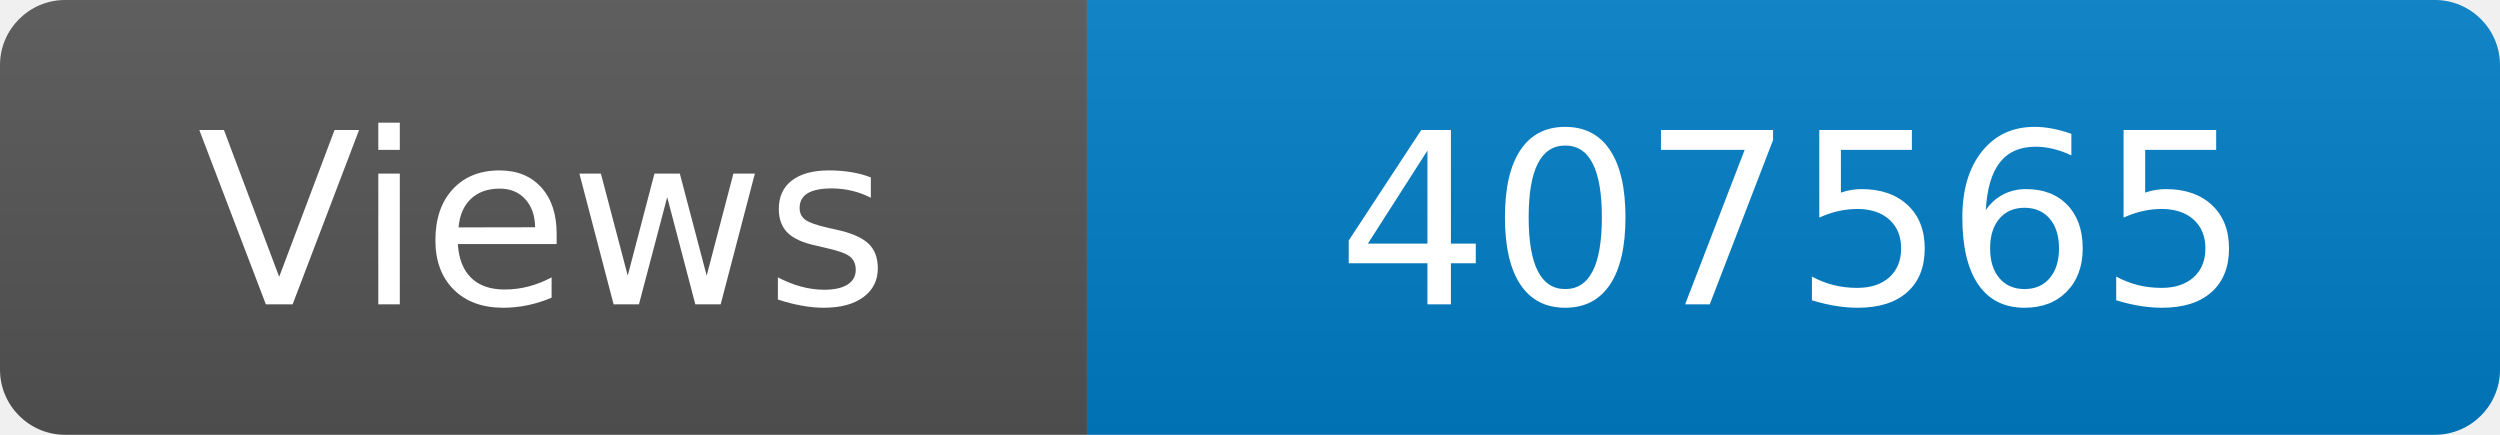
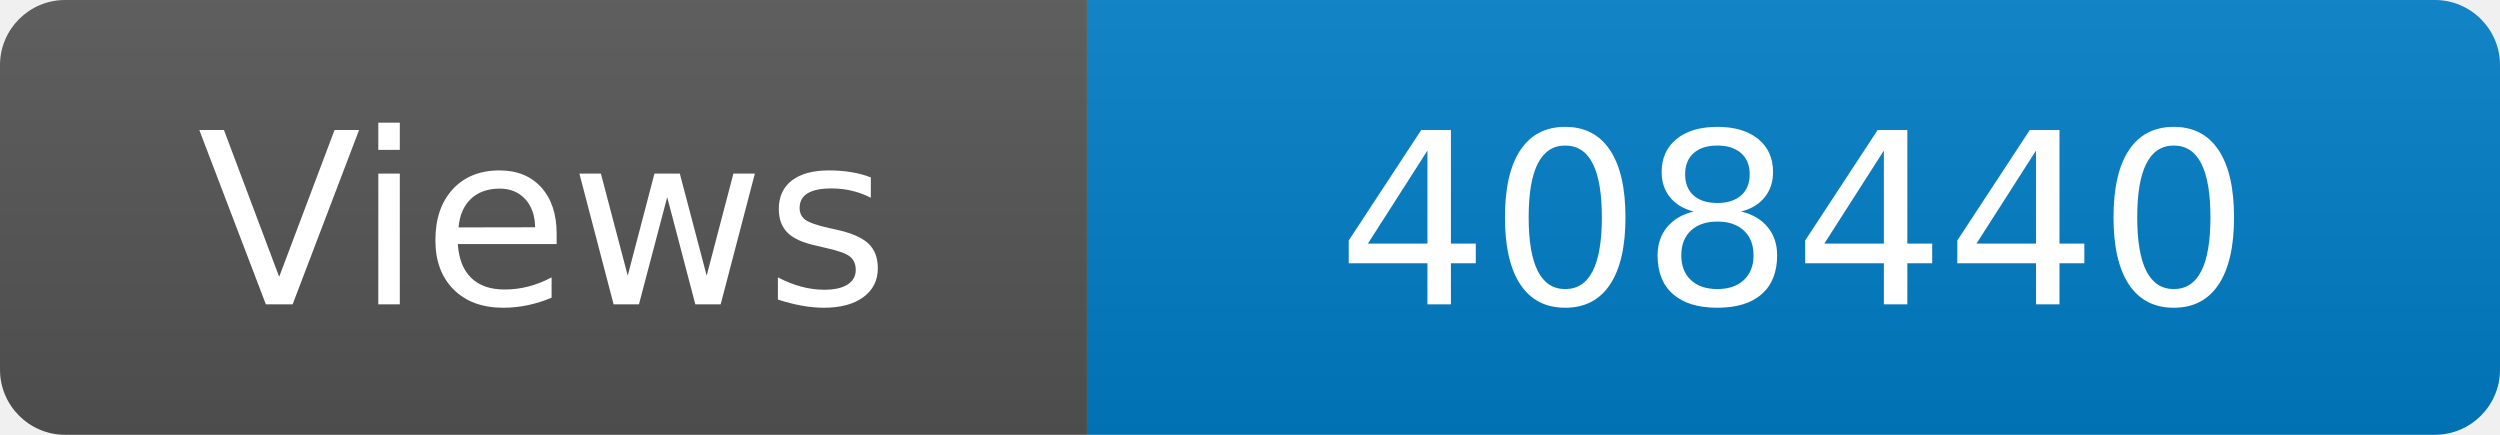
<svg xmlns="http://www.w3.org/2000/svg" width="115" height="20" role="img" aria-label="Maintained?: yes">
  <linearGradient id="s" x2="0" y2="100%">
    <stop offset="0" stop-color="#bbb" stop-opacity=".1" />
    <stop offset="1" stop-opacity=".1" />
  </linearGradient>
  <clipPath id="r">
    <rect width="115" height="20" rx="3" fill="#fff" />
  </clipPath>
  <g clip-path="url(#r)">
    <rect width="50" height="20" fill="#555" />
    <rect x="50" width="160" height="20" fill="#007ec6" />
    <rect width="115" height="20" fill="url(#s)" />
  </g>
  <g fill="#fff" text-anchor="middle" font-family="Verdana,Geneva,DejaVu Sans,sans-serif" font-size="110">
    <text x="250" y="140" transform="scale(.1)" fill="#fff">Views</text>
-     <text x="825" y="140" transform="scale(.1)" fill="#fff">407565</text>
+     <text x="825" y="140" transform="scale(.1)" fill="#fff">408440</text>
  </g>
</svg>
